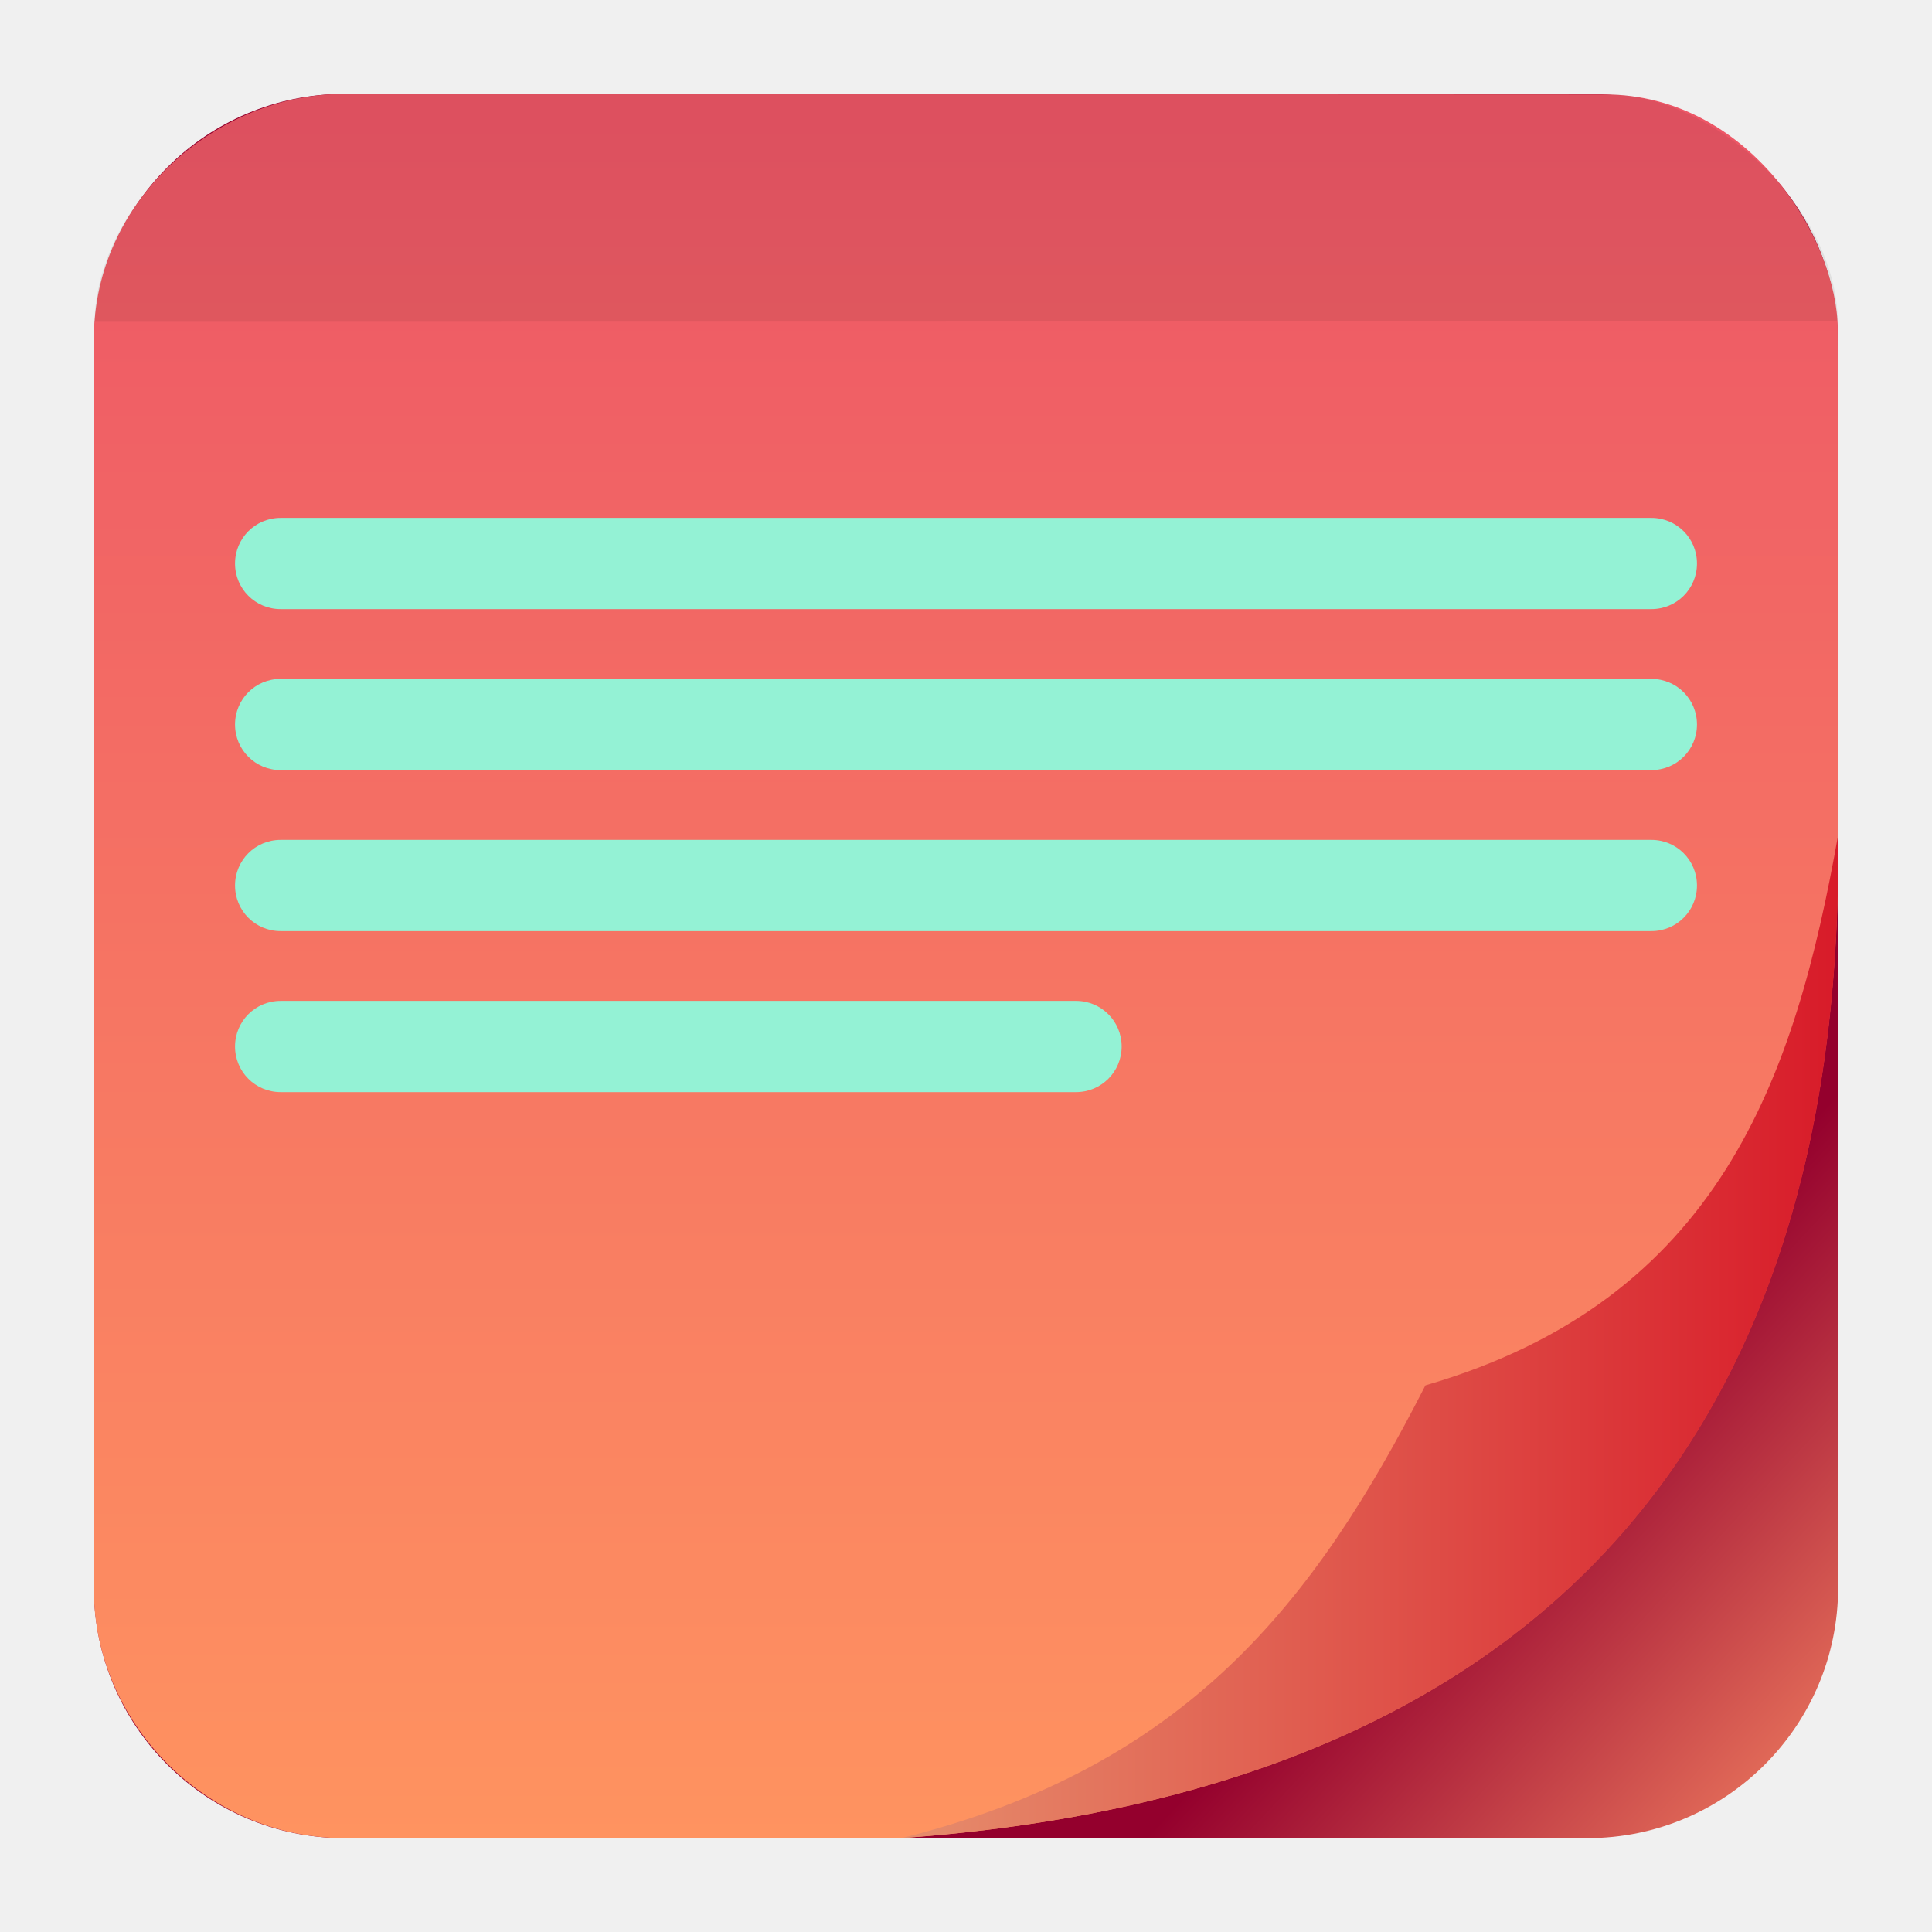
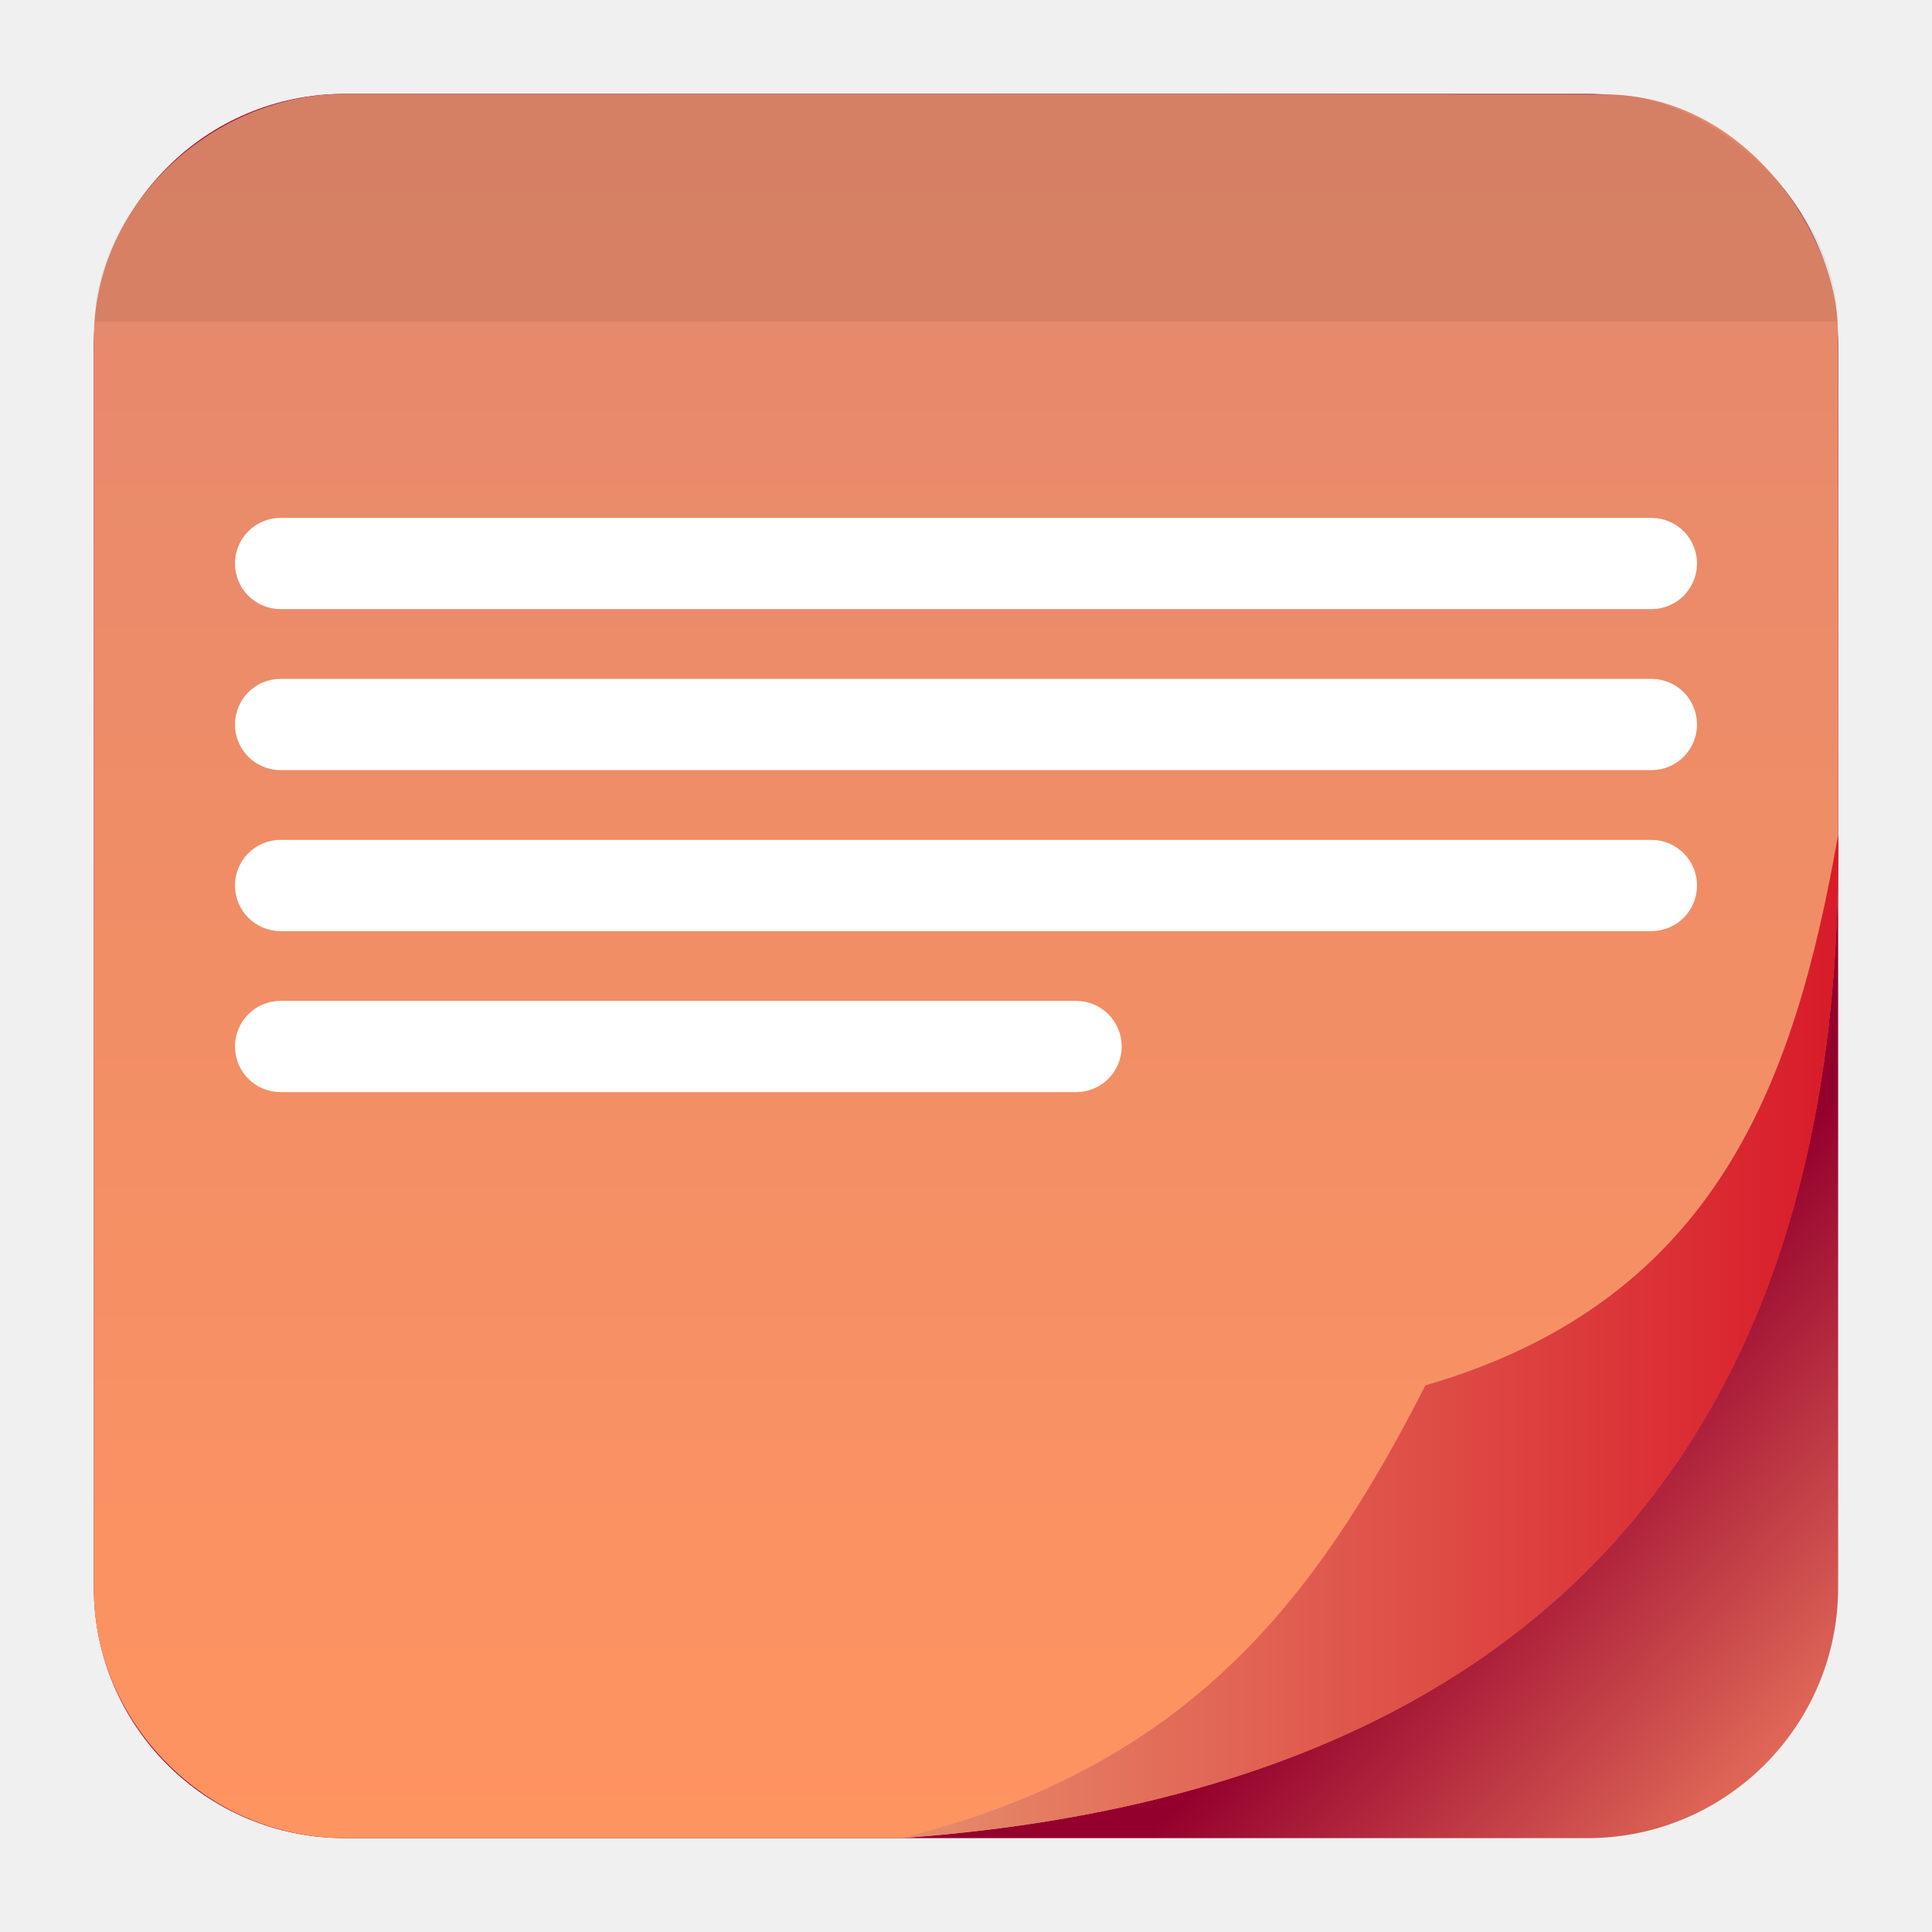
<svg xmlns="http://www.w3.org/2000/svg" style="clip-rule:evenodd;fill-rule:evenodd;stroke-linejoin:round;stroke-miterlimit:2" version="1.1" viewBox="0 0 48 48">
  <path d="m45.668 8.56c0-3.438-2.79-6.228-6.228-6.228h-30.88c-3.438 0-6.228 2.79-6.228 6.228v30.88c0 3.438 2.79 6.228 6.228 6.228h30.88c3.438 0 6.228-2.79 6.228-6.228v-30.88z" style="fill:url(#_Linear1)" />
  <path d="m8.56 2.332c-3.21 0-6.226 2.67-6.226 6.062l-2e-3 31.107c0 3.245 2.749 6.167 6.228 6.167h13.837c15.218-1.1 23.192-9.312 23.271-24.279 7e-3 -0.153-0.011-13.21-0.011-13.21 0-2.208-2.184-5.833-5.794-5.833l-31.303-0.014z" style="fill:url(#_Linear2)" />
  <path d="m22.397 45.668c7.082-1.764 10.262-5.85 13.017-11.249 7.314-2.123 9.187-7.652 10.256-13.683 0.157 15.401-7.831 23.816-23.273 24.932z" style="fill:url(#_Linear3)" />
  <path d="m8.56 2.332c-3.447 0-6.167 2.974-6.212 5.662l43.317-0.01c-2e-3 0.011-4e-3 0.021-5e-3 0.032-0.013-2.883-3.158-5.729-5.797-5.67l-31.303-0.014z" style="fill-opacity:.07;fill-rule:nonzero" />
-   <path d="m6.972 24.867h19.762c0.628 0 1.133 0.505 1.133 1.133s-0.505 1.133-1.133 1.133h-19.762c-0.628 0-1.133-0.505-1.133-1.133s0.505-1.133 1.133-1.133zm34.056-1.734h-34.056c-0.628 0-1.133-0.505-1.133-1.133s0.505-1.133 1.133-1.133h34.056c0.628 0 1.133 0.505 1.133 1.133s-0.505 1.133-1.133 1.133zm0-4h-34.056c-0.628 0-1.133-0.505-1.133-1.133s0.505-1.133 1.133-1.133h34.056c0.628 0 1.133 0.505 1.133 1.133s-0.505 1.133-1.133 1.133zm0-4h-34.056c-0.628 0-1.133-0.505-1.133-1.133s0.505-1.133 1.133-1.133h34.056c0.628 0 1.133 0.505 1.133 1.133s-0.505 1.133-1.133 1.133z" style="fill-rule:nonzero;fill:#94f2d5" />
+   <path d="m6.972 24.867h19.762c0.628 0 1.133 0.505 1.133 1.133s-0.505 1.133-1.133 1.133h-19.762c-0.628 0-1.133-0.505-1.133-1.133s0.505-1.133 1.133-1.133zm34.056-1.734h-34.056c-0.628 0-1.133-0.505-1.133-1.133s0.505-1.133 1.133-1.133h34.056c0.628 0 1.133 0.505 1.133 1.133s-0.505 1.133-1.133 1.133zm0-4h-34.056c-0.628 0-1.133-0.505-1.133-1.133s0.505-1.133 1.133-1.133h34.056c0.628 0 1.133 0.505 1.133 1.133s-0.505 1.133-1.133 1.133zm0-4h-34.056c-0.628 0-1.133-0.505-1.133-1.133s0.505-1.133 1.133-1.133h34.056c0.628 0 1.133 0.505 1.133 1.133s-0.505 1.133-1.133 1.133z" style="fill-rule:nonzero;fill:#fff" />
  <defs>
-     <linearGradient id="_Linear1" x2="1" gradientTransform="matrix(7.87904,7.25596,-7.25596,7.87904,2.3763,74.0629)" gradientUnits="userSpaceOnUse">
+     <linearGradient id="_Linear1" x2="1" gradientTransform="matrix(7.87904,7.25596,-7.25596,7.87904,-14.5446,92.4368)" gradientUnits="userSpaceOnUse">
      <stop style="stop-color:#94002d" offset="0" />
      <stop style="stop-color:#e56f5a" offset="1" />
    </linearGradient>
-     <linearGradient id="_Linear2" x2="1" gradientTransform="matrix(.655087 -43.1166 43.1166 .655087 123.327 47.7411)" gradientUnits="userSpaceOnUse">
+     <linearGradient id="_Linear2" x2="1" gradientTransform="matrix(.655087 -43.1166 43.1166 .655087 223.875 49.2688)" gradientUnits="userSpaceOnUse">
      <stop style="stop-color:#ff9460" offset="0" />
-       <stop style="stop-color:#ed5666" offset="1" />
+       <stop style="stop-color:#e4886c" offset="1" />
    </linearGradient>
-     <linearGradient id="_Linear3" x2="1" gradientTransform="matrix(23.2753,0,0,23.2753,22.397,550.192)" gradientUnits="userSpaceOnUse">
+     <linearGradient id="_Linear3" x2="1" gradientTransform="matrix(23.2753,0,0,23.2753,22.397,1032.83)" gradientUnits="userSpaceOnUse">
      <stop style="stop-color:#e68d6c" offset="0" />
      <stop style="stop-color:#d81b29" offset="1" />
    </linearGradient>
  </defs>
</svg>
